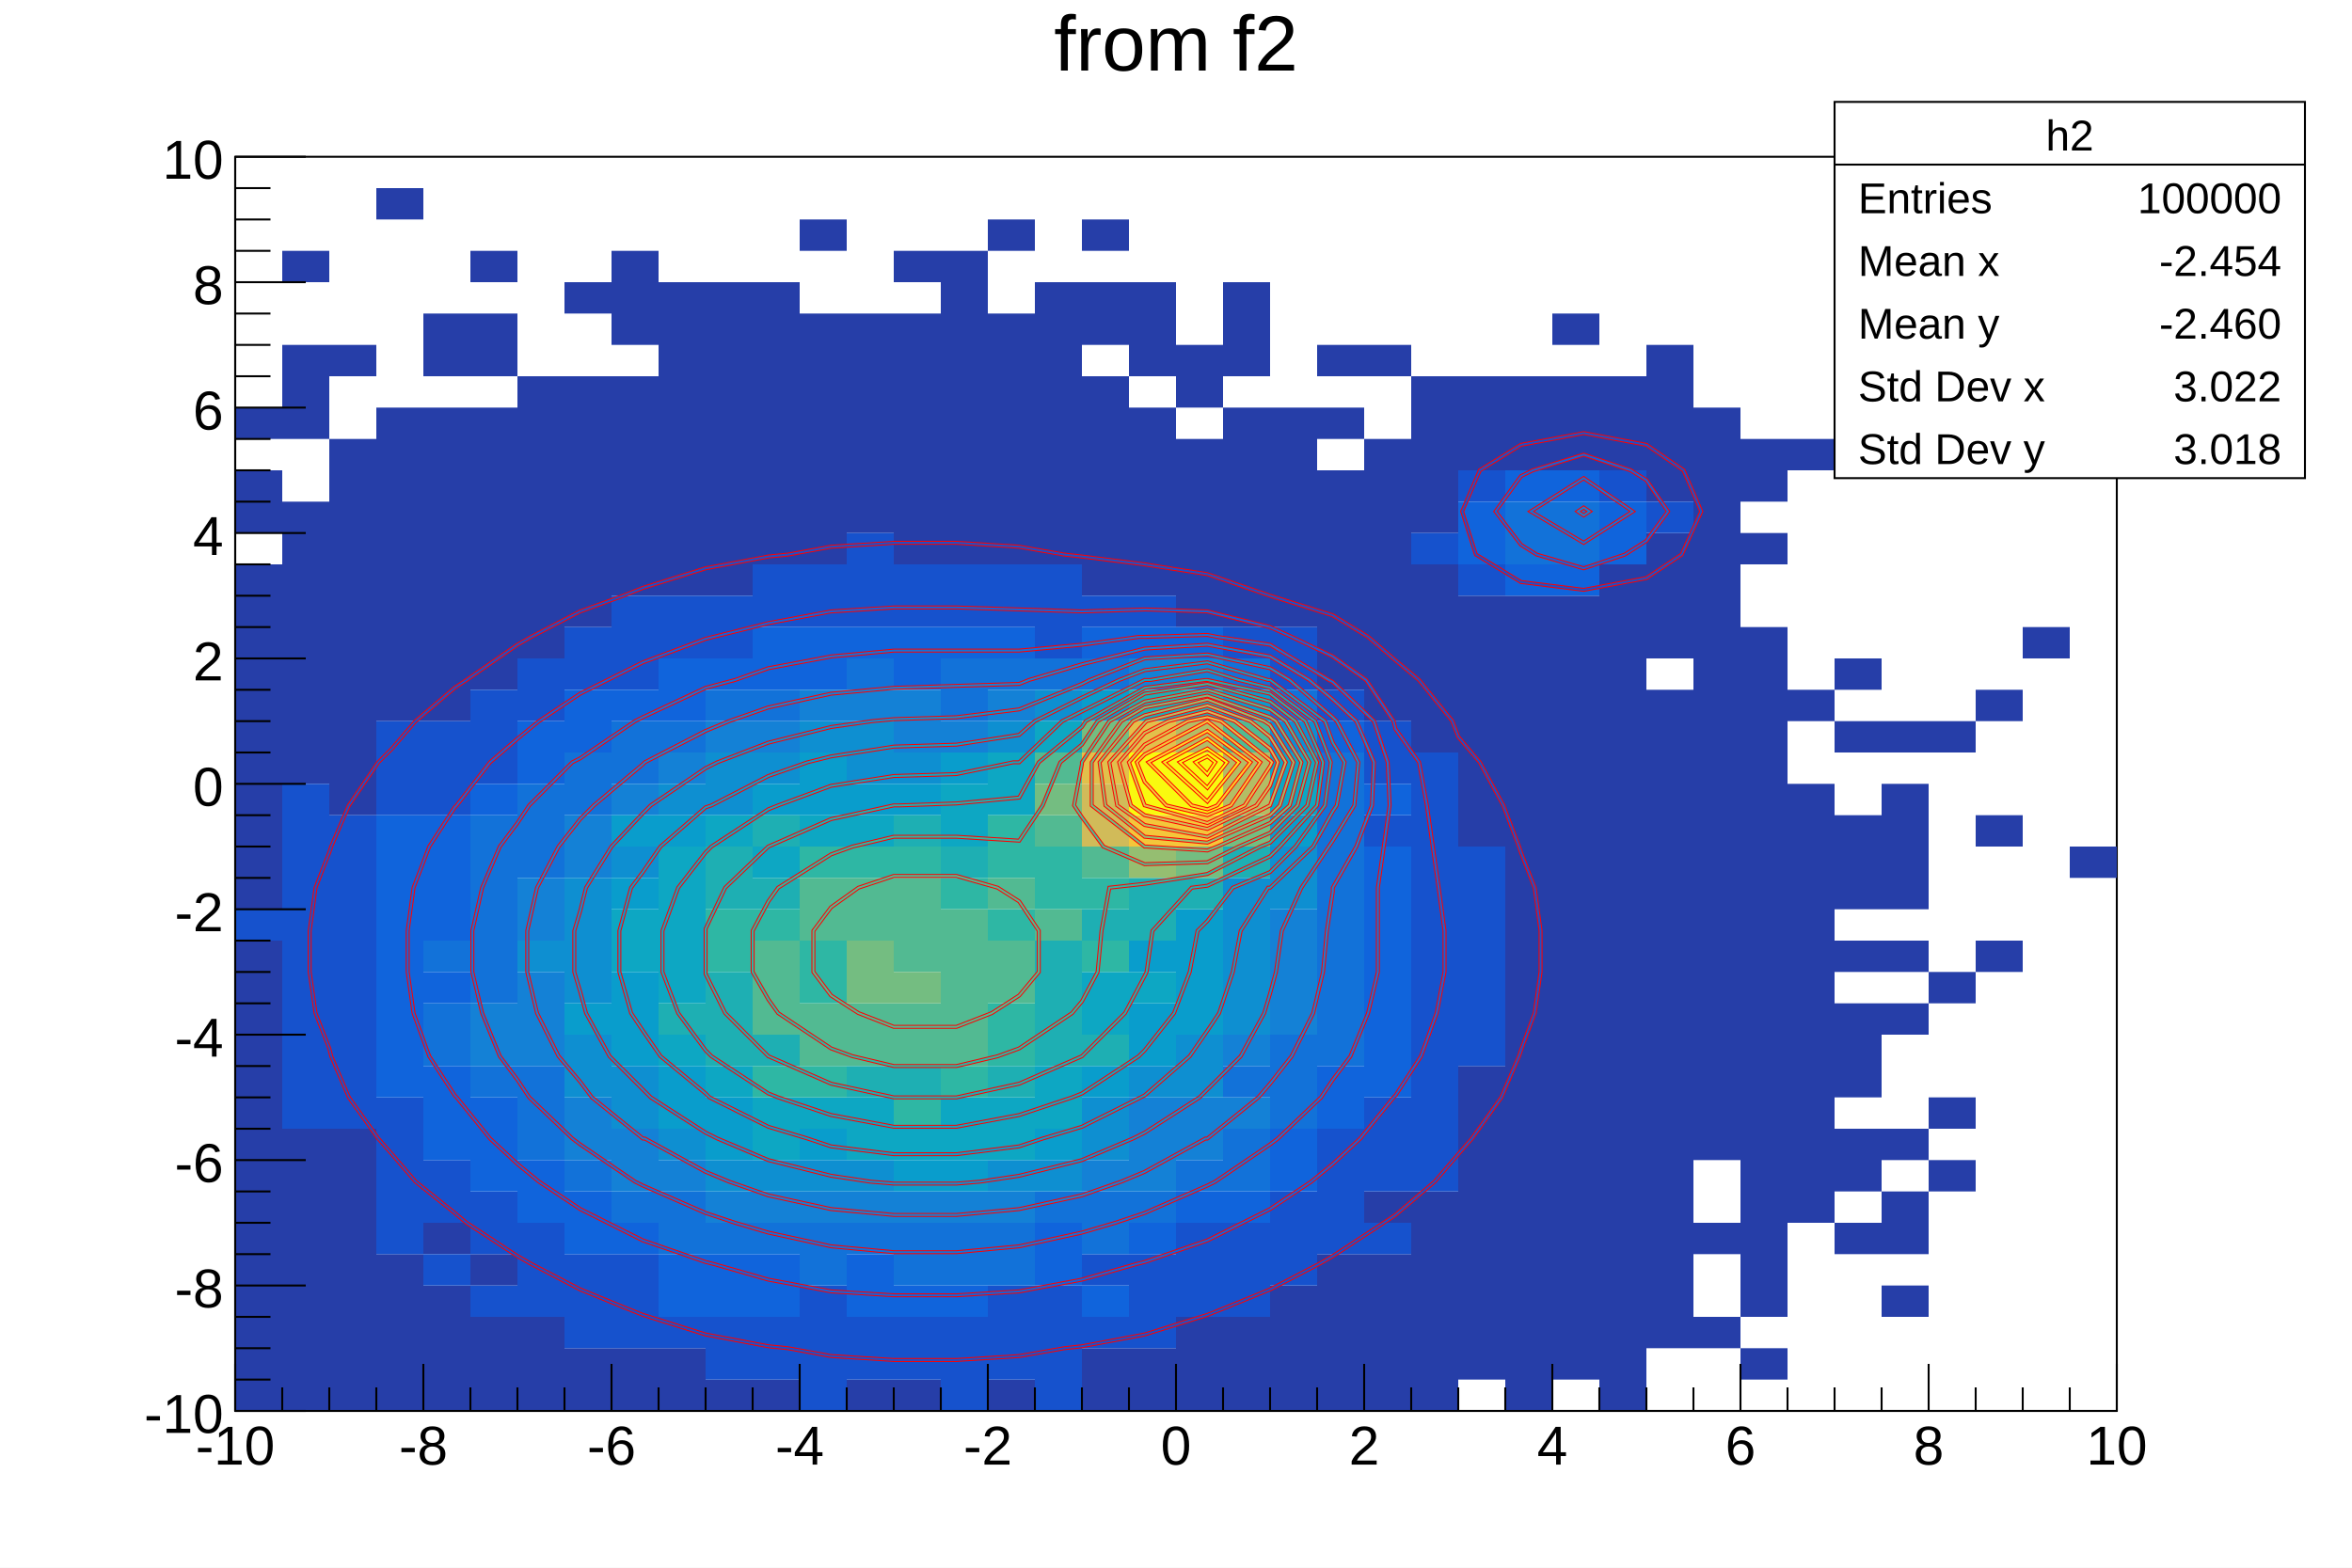
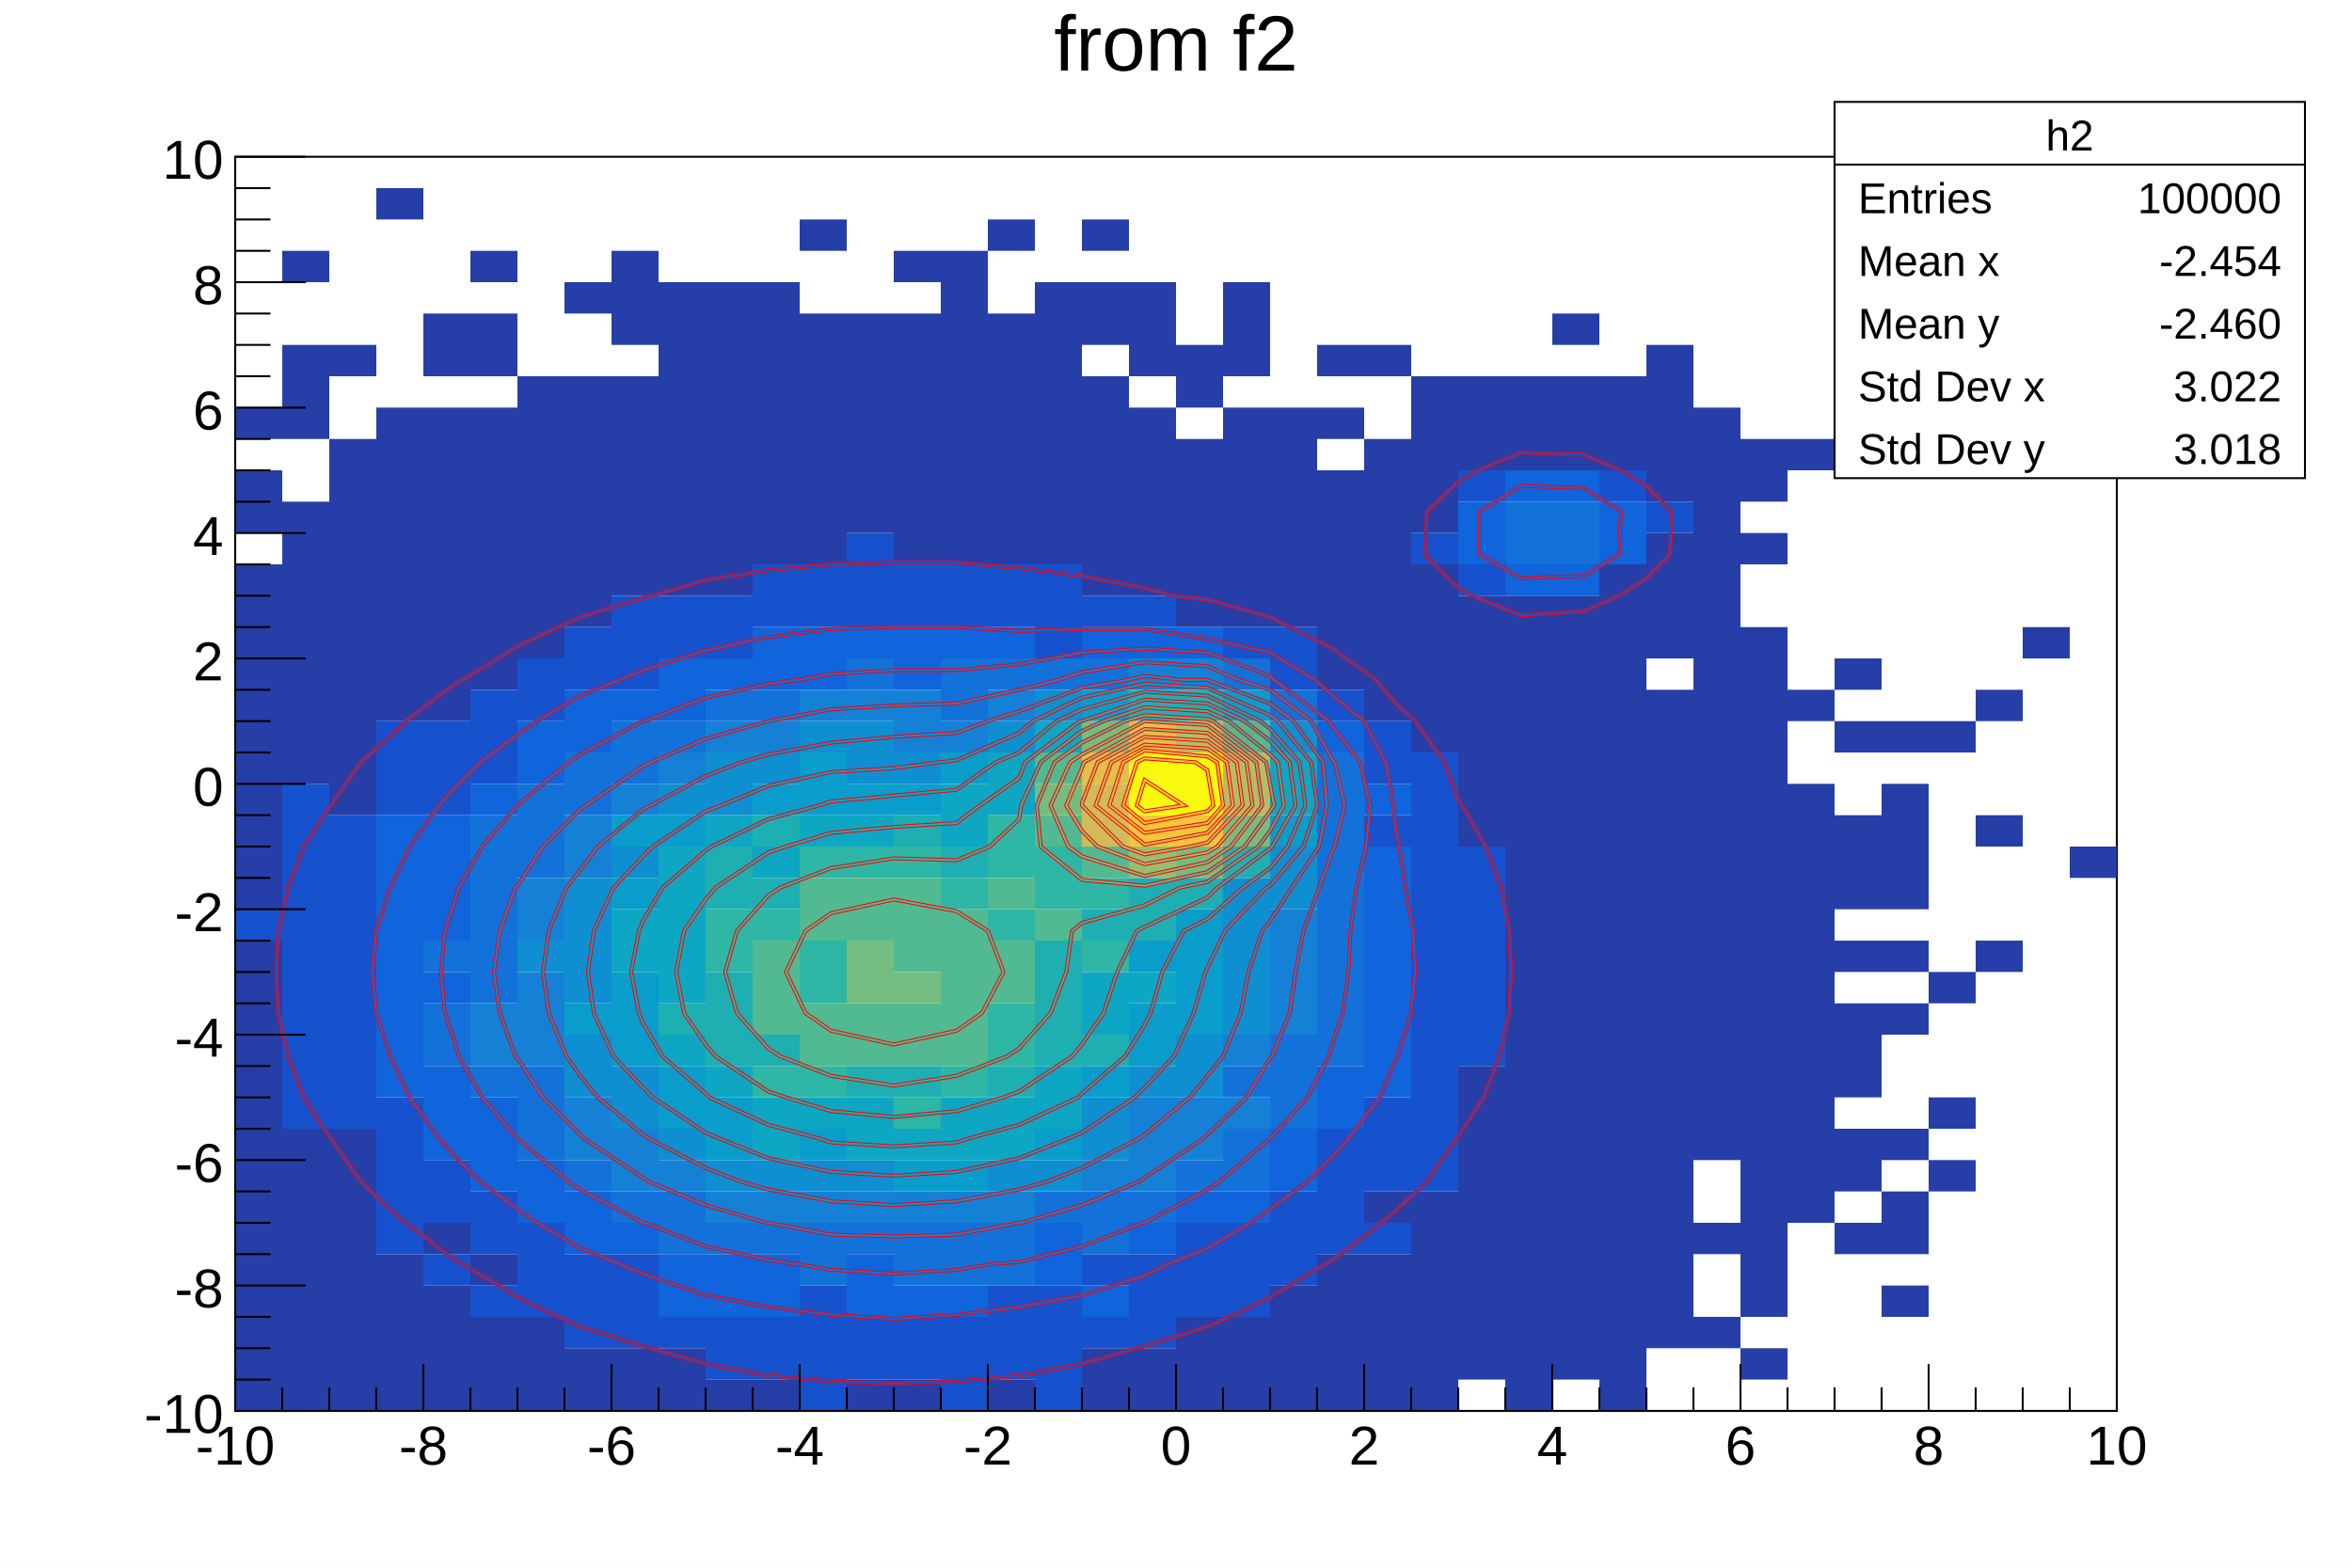
<svg xmlns="http://www.w3.org/2000/svg" viewBox="0 0 1200 800" preserveAspectRatio="none" width="1200" height="800">
  <path d="M0,0H1200V800H0Z" style="fill: white;" />
  <g>
    <g transform="translate(120,80)">
      <path d="M0,0H960V640H0Z" style="fill: white; stroke: black; stroke-width: 1;" />
      <svg x="0" y="0" overflow="hidden" width="960" height="640" viewBox="0 0 960 640">
        <g>
          <path fill="#263ea8" d="M0,128h24v16h-24zm0,32h24v32h-24zm0,48h24v176h-24zM0,400h24v240h-24zM24,48h24v16h-24zm0,48h24v48h-24zm0,80h24v144h-24zm0,320h24v144h-24zM48,96h24v16h-24zm0,48h24v192h-24zm0,352h24v144h-24zM72,16h24v16h-24zm0,112h24v160h-24zm0,432h24v80h-24zM96,80h24v32h-24zm0,48h24v160h-24zm0,416h24v16h-24zm0,32h24v64h-24zM120,48h24v16h-24zm0,32h24v32h-24zm0,48h24v144h-24zm0,432h24v16h-24zm0,32h24v48h-24zM144,112h24v144h-24zm0,480h24v48h-24zM168,64h24v16h-24zm0,48h24v128h-24zm0,496h24v32h-24zM192,48h24v48h-24zm0,64h24v112h-24zm0,496h24v32h-24zM216,64h24v160h-24zm0,544h24v32h-24zM240,64h24v160h-24zm0,560h24v16h-24zM264,64h24v144h-24zm0,560h24v16h-24zM288,32h24v16h-24zm0,48h24v128h-24zm24,0h24v112h-24zm0,544h24v16h-24zM336,48h24v16h-24zm0,32h24v128h-24zm0,544h24v16h-24zM360,48h24v160h-24zM384,32h24v16h-24zm0,48h24v128h-24zm0,544h24v16h-24zM408,64h24v144h-24zM432,32h24v16h-24zm0,32h24v32h-24zm0,48h24v112h-24zm0,496h24v32h-24zM456,64h24v48h-24zm0,64h24v96h-24zm0,480h24v32h-24zM480,96h24v32h-24zm0,48h24v96h-24zm0,448h24v48h-24zM504,64h24v48h-24zm0,64h24v112h-24zm0,464h24v48h-24zM528,128h24v112h-24zm0,448h24v64h-24zM552,96h24v16h-24zm0,32h24v16h-24zm0,32h24v112h-24zm0,400h24v80h-24zM576,96h24v16h-24zm0,48h24v144h-24zm0,384h24v16h-24zm0,32h24v80h-24zM600,112h24v80h-24zm0,96h24v96h-24zm0,320h24v112h-24zM624,112h24v48h-24zm0,112h24v128h-24zm0,240h24v160h-24zM648,112h24v48h-24zm0,112h24v416h-24zM672,80h24v16h-24zm0,32h24v48h-24zm0,112h24v400h-24zM696,112h24v48h-24zm0,96h24v432h-24zM720,96h24v80h-24zm0,96h24v64h-24zm0,80h24v336h-24zM744,128h24v384h-24zm0,416h24v16h-24zm0,48h24v16h-24zM768,144h24v32h-24zm0,48h24v16h-24zm0,48h24v352h-24zm0,368h24v16h-24zM792,144h24v16h-24zm0,128h24v16h-24zm0,48h24v224h-24zm24,-64h24v16h-24zm0,32h24v16h-24zm0,48h24v48h-24zm0,64h24v16h-24zm0,32h24v48h-24zm0,64h24v32h-24zm0,48h24v16h-24zM840,288h24v16h-24zm0,32h24v64h-24zm0,80h24v16h-24zm0,32h24v16h-24zm0,64h24v16h-24zm0,32h24v32h-24zm0,48h24v16h-24zM864,288h24v16h-24zm0,128h24v16h-24zm0,64h24v16h-24zm0,32h24v16h-24zM888,272h24v16h-24zm0,64h24v16h-24zm0,64h24v16h-24zM912,240h24v16h-24zm24,112h24v16h-24z" />
          <path fill="#1652cd" d="M0,384h24v16h-24zM24,320h24v176h-24zm24,16h24v160h-24zM72,288h24v48h-24zm0,192h24v80h-24zM96,288h24v48h-24zm0,224h24v32h-24zm0,48h24v16h-24zM120,272h24v48h-24zm0,256h24v32h-24zm0,48h24v16h-24zM144,256h24v32h-24zm0,288h24v48h-24zM168,240h24v32h-24zm0,320h24v48h-24zM192,224h24v48h-24zm0,336h24v48h-24zM216,224h24v32h-24zm0,368h24v16h-24zM240,224h24v32h-24zm0,368h24v32h-24zM264,208h24v32h-24zm0,384h24v32h-24zM288,208h24v32h-24zm0,368h24v64h-24zM312,192h24v48h-24zm0,400h24v32h-24zM336,208h24v32h-24zm0,384h24v32h-24zM360,208h24v32h-24zm0,384h24v48h-24zM384,208h24v32h-24zm0,368h24v48h-24zM408,208h24v48h-24zm0,368h24v64h-24zM432,224h24v16h-24zm0,336h24v16h-24zm0,32h24v16h-24zM456,224h24v16h-24zm0,336h24v48h-24zm24,-16h24v48h-24zM504,240h24v16h-24zm0,304h24v48h-24zM528,240h24v32h-24zm0,288h24v48h-24zM552,272h24v16h-24zm0,224h24v64h-24zM576,288h24v32h-24zm0,48h24v16h-24zm0,144h24v48h-24zm0,64h24v16h-24zM600,192h24v16h-24zm0,112h24v224h-24zM624,160h24v16h-24zm0,48h24v16h-24zm0,144h24v112h-24zM696,160h24v16h-24zm24,16h24v16h-24z" />
          <path fill="#1064dc" d="M72,336h24v144h-24zm24,0h24v64h-24zm0,80h24v16h-24zm0,48h24v48h-24zM120,320h24v16h-24zm0,160h24v48h-24zM144,288h24v32h-24zm0,224h24v32h-24zM168,272h24v32h-24zm0,256h24v32h-24zM192,272h24v16h-24zm0,272h24v16h-24zM216,256h24v32h-24zm0,304h24v32h-24zM240,256h24v16h-24zm0,304h24v32h-24zM264,240h24v32h-24zm0,320h24v32h-24zM288,240h24v32h-24zm24,0h24v16h-24zm0,320h24v32h-24zM336,240h24v32h-24zm0,336h24v16h-24zM360,240h24v16h-24zm0,336h24v16h-24zM384,240h24v16h-24zm24,304h24v32h-24zM432,240h24v16h-24zm0,336h24v16h-24zM456,240h24v16h-24zm0,304h24v16h-24zM480,240h24v16h-24zm0,288h24v16h-24zm24,0h24v16h-24zm24,-32h24v32h-24zM552,288h24v16h-24zm0,176h24v32h-24zM576,320h24v16h-24zm0,32h24v128h-24zM624,176h24v32h-24zm24,-16h24v16h-24zm0,48h24v16h-24zm24,-48h24v16h-24zm0,48h24v16h-24zm24,-32h24v32h-24z" />
          <path fill="#1272d9" d="M96,400h24v16h-24zm0,32h24v32h-24zm24,-96h24v96h-24zm0,128h24v16h-24zM144,320h24v48h-24zm0,144h24v48h-24zM168,304h24v32h-24zm0,208h24v16h-24zM192,288h24v32h-24zm0,240h24v16h-24zM216,288h24v16h-24zm0,240h24v32h-24zM240,272h24v16h-24zm0,272h24v16h-24zM264,272h24v16h-24zm0,272h24v16h-24zm24,0h24v32h-24zM312,256h24v16h-24zm0,288h24v16h-24zm24,0h24v32h-24zM360,256h24v32h-24zm0,288h24v32h-24zM384,256h24v16h-24zm0,288h24v32h-24zM408,256h24v16h-24zm0,272h24v16h-24zM432,256h24v16h-24zm0,272h24v32h-24zm24,0h24v16h-24zm24,-16h24v16h-24zM504,256h24v16h-24zm0,208h24v16h-24zm0,32h24v32h-24zM528,272h24v16h-24zm0,176h24v48h-24zM552,304h24v160h-24zM648,176h24v32h-24zm24,0h24v32h-24z" />
          <path fill="#1481d6" d="M120,432h24v32h-24zm24,-64h24v32h-24zm0,48h24v48h-24zm24,-80h24v32h-24zm0,144h24v32h-24zM192,320h24v16h-24zm0,176h24v32h-24zM216,304h24v16h-24zm0,208h24v16h-24zM240,288h24v16h-24zm0,240h24v16h-24zM264,288h24v16h-24zm0,240h24v16h-24zM288,272h24v16h-24zm0,256h24v16h-24zM312,272h24v16h-24zm0,256h24v16h-24zM336,272h24v32h-24zm0,256h24v16h-24zM360,288h24v16h-24zm0,240h24v16h-24zM384,272h24v16h-24zm0,256h24v16h-24zm48,-16h24v16h-24zM456,256h24v16h-24zm0,224h24v48h-24zM480,256h24v16h-24zm0,224h24v32h-24zm24,-32h24v16h-24zm0,32h24v16h-24zm24,-96h24v64h-24z" />
          <path fill="#0e8fd1" d="M144,400h24v16h-24zm24,-32h24v64h-24zm0,80h24v32h-24zm24,-96h24v16h-24zm0,112h24v32h-24zM216,320h24v16h-24zm0,176h24v16h-24zM240,304h24v32h-24zm0,208h24v16h-24zM264,304h24v16h-24zm0,208h24v16h-24zM288,288h24v16h-24zm0,224h24v16h-24zM312,288h24v32h-24zm0,224h24v16h-24zM336,304h24v16h-24zm48,-16h24v16h-24zm0,224h24v16h-24zM408,272h24v16h-24zm0,240h24v16h-24zm24,-32h24v32h-24zm24,-16h24v16h-24zm24,-16h24v32h-24zm24,-80h24v80h-24zm24,-80h24v16h-24zm0,64h24v32h-24z" />
          <path fill="#099dcc" d="M168,432h24v16h-24zm24,-96h24v16h-24zm0,32h24v16h-24zm0,48h24v48h-24zm24,-80h24v16h-24zm0,128h24v32h-24zm24,16h24v32h-24zM264,320h24v16h-24zm24,-16h24v32h-24zm0,192h24v16h-24zM312,320h24v16h-24zm24,0h24v16h-24zm0,192h24v16h-24zM360,304h24v16h-24zm0,208h24v16h-24zm48,-16h24v16h-24zM432,272h24v16h-24zm0,192h24v16h-24zm24,-64h24v16h-24zm0,32h24v32h-24zm24,-48h24v64h-24zM504,272h24v16h-24zm24,64h24v16h-24z" />
          <path fill="#0da7c3" d="M192,384h24v32h-24zm24,-32h24v80h-24zm0,96h24v16h-24zM240,336h24v16h-24zm0,128h24v16h-24zM264,352h24v16h-24zm0,128h24v32h-24zM288,336h24v16h-24zm0,144h24v16h-24zM312,336h24v16h-24zm0,144h24v32h-24zm24,16h24v16h-24zM360,320h24v32h-24zm0,160h24v32h-24zM384,304h24v32h-24zm0,176h24v32h-24zM408,288h24v16h-24zm0,176h24v32h-24zm24,-48h24v32h-24zm24,0h24v16h-24zM528,304h24v32h-24z" />
          <path fill="#1eafb3" d="M216,432h24v16h-24zm24,-80h24v32h-24zm0,64h24v48h-24zm24,-80h24v16h-24zm0,32h24v16h-24zm0,80h24v16h-24zm48,16h24v16h-24zM336,336h24v16h-24zm0,128h24v16h-24zM360,352h24v16h-24zm24,112h24v16h-24zm24,-64h24v64h-24zm24,-16h24v16h-24zm0,64h24v16h-24zM456,272h24v16h-24zm0,96h24v32h-24zm24,-96h24v16h-24zm0,96h24v16h-24zm24,-16h24v16h-24z" />
          <path fill="#2eb7a4" d="M240,384h24v32h-24zm24,0h24v16h-24zm0,80h24v16h-24zM288,352h24v16h-24zm0,48h24v32h-24zm0,64h24v16h-24zM312,352h24v16h-24zm24,0h24v16h-24zm0,128h24v16h-24zM360,368h24v16h-24zm0,96h24v16h-24zM384,336h24v32h-24zm0,48h24v16h-24zm0,48h24v32h-24zm24,-80h24v32h-24zm24,16h24v16h-24zm0,32h24v16h-24z" />
          <path fill="#52ba92" d="M264,400h24v48h-24zm24,-32h24v32h-24zm0,64h24v32h-24zm24,-64h24v32h-24zm0,64h24v32h-24zm24,-64h24v48h-24zm0,64h24v32h-24zm24,-48h24v80h-24zm24,-16h24v16h-24zm0,32h24v32h-24zm24,-96h24v16h-24zm0,32h24v16h-24zm0,48h24v16h-24zm24,-32h24v16h-24zm72,-64h24v16h-24z" />
          <path fill="#74bd81" d="M312,400h24v32h-24zm24,16h24v16h-24zm72,-96h24v16h-24zm24,-32h24v16h-24zm48,64h24v16h-24zm24,-16h24v16h-24z" />
          <path fill="#95be71" d="M456,352h24v16h-24z" />
          <path fill="#b3bd65" d="M480,288h24v16h-24zm24,16h24v32h-24z" />
          <path fill="#d1bb59" d="M432,320h24v32h-24z" />
          <path fill="#e2c04b" d="M432,304h24v16h-24zm24,-16h24v16h-24z" />
          <path fill="#f4c63b" d="M456,336h24v16h-24zm24,0h24v16h-24z" />
          <path fill="#f9f90f" d="M456,304h24v32h-24zm24,0h24v32h-24z" />
        </g>
        <g>
-           <path d="M400,199l23,4l9,1l32,4l32,5l32,11l32,10l18,11l14,12l12,10l17,21l3,8l11,13l12,22l8,21l1,3l7,18l3,22v21l-3,21l-7,19l-1,3l-9,21l-15,21l-7,8l-12,14l-20,17l-6,4l-26,17l-7,4l-25,13l-22,9l-10,4l-32,10l-32,6l-9,1l-23,4l-32,2h-32l-32,-2l-22,-4l-10,-1l-32,-6l-32,-10l-10,-4l-22,-9l-25,-13l-7,-4l-26,-17l-6,-5l-20,-16l-12,-14l-7,-8l-15,-21l-9,-21l-1,-4l-7,-18l-3,-21v-21l3,-22l7,-18l1,-3l9,-21l15,-22l7,-7l12,-14l20,-17l6,-4l26,-18l7,-4l25,-13l22,-8l10,-4l32,-10l32,-6l10,-1l22,-4l32,-2h32z" style="fill: none; stroke: red; stroke-width: 2;" />
-           <path d="M739,160l9,21l-10,22l-18,12l-32,6l-32,-4l-23,-14l-7,-22l9,-21l21,-13l32,-6l32,6z" style="fill: none; stroke: red; stroke-width: 2;" />
-           <path d="M464,231l32,1l32,8l11,5l21,10l17,12l14,21l1,4l12,17l4,22l3,21l3,21l3,22v21l-4,21l-8,22l-13,20l-1,1l-17,21l-14,13l-11,9l-21,14l-14,7l-18,9l-32,11l-4,1l-28,8l-32,6l-32,2h-32l-32,-2l-32,-6l-28,-8l-4,-1l-32,-11l-18,-9l-14,-7l-21,-14l-11,-9l-14,-13l-17,-21l-1,-1l-13,-20l-8,-22l-3,-21v-21l3,-22l8,-21l13,-20l1,-1l17,-22l14,-12l11,-9l21,-14l14,-7l18,-9l32,-12l4,-1l28,-7l32,-6l32,-2h32l32,1l32,1z" style="fill: none; stroke: red; stroke-width: 2;" />
-           <path d="M712,160l8,5l11,16l-11,15l-11,7l-21,7l-24,-7l-8,-5l-13,-17l13,-18l6,-3l26,-8z" style="fill: none; stroke: red; stroke-width: 2;" />
-           <path d="M464,245l32,-1l5,1l27,4l30,18l2,1l21,20l7,21l1,22l-3,21l-3,21v22v21l-5,21l-9,22l-9,12l-6,9l-22,21l-4,3l-28,19l-4,2l-32,14l-15,5l-17,5l-32,7l-32,3h-32l-32,-3l-32,-7l-17,-5l-15,-5l-32,-14l-4,-2l-28,-19l-4,-3l-22,-21l-6,-9l-9,-12l-9,-22l-5,-21v-21l5,-22l9,-21l9,-12l6,-9l22,-22l4,-2l28,-19l4,-2l32,-15l15,-4l17,-6l32,-6l32,-3h32h32l32,-3l29,-4z" style="fill: none; stroke: red; stroke-width: 2;" />
-           <path d="M713,181l-25,16l-27,-16l27,-17z" style="fill: none; stroke: red; stroke-width: 2;" />
-           <path d="M496,249l32,6l20,12l12,10l12,11l9,21l-1,22l-8,21l-12,21v2l-3,20l-2,21l-5,21l-11,22l-11,14l-6,7l-26,21h-1l-31,17l-12,5l-20,7l-32,7l-32,3h-32l-32,-3l-32,-7l-20,-7l-12,-5l-31,-17h-1l-26,-21l-6,-8l-11,-13l-11,-22l-5,-21v-21l5,-22l11,-21l11,-14l7,-7l25,-21l1,-1l31,-16l12,-5l20,-7l32,-7l32,-3l32,-1l32,-1l5,-2l27,-8l32,-8z" style="fill: none; stroke: red; stroke-width: 2;" />
-           <path d="M691,181l-3,2l-3,-2l3,-2z" style="fill: none; stroke: red; stroke-width: 2;" />
-           <path d="M436,267l28,-11l32,-2l32,7l10,6l22,19l2,2l11,21l-2,22l-11,18l-2,3l-14,21l-10,22l-3,21l-3,11l-3,10l-12,22l-17,17l-4,4l-28,18l-6,3l-26,11l-32,8l-20,3l-12,1h-32l-12,-1l-20,-3l-32,-8l-26,-11l-6,-3l-28,-18l-4,-4l-17,-17l-12,-22l-3,-11l-3,-10v-21l3,-10l3,-12l13,-21l16,-17l4,-4l28,-19l6,-3l26,-10l32,-8l21,-3l11,-1l32,-1l32,-4l32,-13z" style="fill: none; stroke: red; stroke-width: 2;" />
-           <path d="M496,258l31,9h1l28,21l4,11l6,10l-4,22l-2,3l-10,18l-22,21h-1l-14,22l-4,21l-7,21l-6,9l-9,13l-23,20l-2,1l-30,15l-20,6l-12,4l-32,4h-32l-32,-4l-12,-4l-20,-6l-30,-15l-2,-2l-23,-19l-9,-13l-6,-9l-6,-21v-21l6,-22l6,-8l9,-13l23,-20l3,-1l29,-15l20,-7l12,-3l32,-5l32,-1l32,-5l8,-7l24,-12l19,-9l13,-5z" style="fill: none; stroke: red; stroke-width: 2;" />
-           <path d="M496,262l16,5l16,4l23,17l8,21l-3,22l-15,21l-13,13l-19,8l-13,17l-5,5l-4,21l-8,21l-15,19l-3,3l-29,19l-5,2l-27,9l-32,6h-32l-32,-6l-27,-9l-5,-2l-29,-19l-3,-3l-14,-19l-8,-21v-21l8,-22l14,-18l3,-3l29,-19l5,-2l27,-10l32,-5l32,-1l29,-6h3l22,-21l10,-5l32,-16h3z" style="fill: none; stroke: red; stroke-width: 2;" />
-           <path d="M495,267h1l32,7l18,14l9,21l-3,22l-19,21l-5,5l-32,15l-8,1l-20,22l-3,21l-1,2l-10,19l-22,22l-32,14l-32,7h-32l-32,-7l-32,-14l-22,-22l-10,-20v-1v-21v-1l10,-21l22,-21l32,-14l32,-7h3l29,-1l32,-3l10,-18l22,-18l2,-3l30,-17z" style="fill: none; stroke: red; stroke-width: 2;" />
-           <path d="M496,269l32,9l13,10l11,21l-5,22l-19,19l-5,2l-27,14l-32,5l-18,2l-4,22l-2,21l-8,15l-5,6l-27,18l-11,4l-21,5h-32l-21,-5l-11,-4l-27,-18l-5,-7l-8,-14v-21l8,-15l5,-7l27,-17l11,-4l21,-5h32l32,2l12,-18l9,-22l11,-9l8,-12l24,-14z" style="fill: none; stroke: red; stroke-width: 2;" />
-           <path d="M389,373l11,7l10,15v21l-10,12l-14,9l-18,7h-32l-18,-7l-14,-9l-9,-12v-21l9,-12l14,-10l18,-6h32z" style="fill: none; stroke: red; stroke-width: 2;" />
-           <path d="M528,282l8,6l12,21l-6,22l-14,14l-16,7l-16,8l-32,1l-21,-9l-11,-15l-4,-6l4,-21v-1l14,-21l18,-10l32,-6z" style="fill: none; stroke: red; stroke-width: 2;" />
-           <path d="M528,286l3,2l13,21l-6,22l-10,9l-27,12l-5,2l-31,-2h-1l-27,-21v-22l15,-21l12,-7l32,-6z" style="fill: none; stroke: red; stroke-width: 2;" />
-           <path d="M528,290l12,19l-7,22l-5,5l-32,14l-32,-3l-20,-16l-3,-22l17,-21l6,-3l32,-8l29,11z" style="fill: none; stroke: red; stroke-width: 2;" />
-           <path d="M528,296l8,13l-8,22l-32,16l-32,-6l-14,-10l-4,-22l18,-20l1,-1l31,-8l22,8z" style="fill: none; stroke: red; stroke-width: 2;" />
-           <path d="M528,302l4,7l-4,12l-7,10l-25,12l-32,-7l-7,-5l-6,-22l13,-15l12,-6l20,-5l14,5z" style="fill: none; stroke: red; stroke-width: 2;" />
-           <path d="M528,308l1,1l-1,2l-13,20l-19,9l-32,-9l-8,-22l8,-9l22,-12l10,-2l7,2z" style="fill: none; stroke: red; stroke-width: 2;" />
-           <path d="M496,288l27,21l-15,22l-12,5l-21,-5l-11,-12l-4,-10l4,-4z" style="fill: none; stroke: red; stroke-width: 2;" />
-           <path d="M518,309l-17,22l-5,2l-8,-2l-22,-22l30,-16z" style="fill: none; stroke: red; stroke-width: 2;" />
-           <path d="M512,309l-16,20l-22,-20l22,-12z" style="fill: none; stroke: red; stroke-width: 2;" />
-           <path d="M506,309l-10,13l-14,-13l14,-7z" style="fill: none; stroke: red; stroke-width: 2;" />
-           <path d="M500,309l-4,6l-6,-6l6,-3z" style="fill: none; stroke: red; stroke-width: 2;" />
+           <path d="M464,220l14,4l18,2l32,9l20,10l12,6l22,16l10,12l10,9l15,21l7,19l2,3l12,21l8,21l4,22l1,21l-1,21l-5,22l-8,21l-13,20l-1,1l-15,22l-16,15l-7,6l-25,19l-4,2l-28,17l-10,5l-22,10l-32,10l-4,1l-28,8l-32,6l-32,3l-32,1l-32,-1l-32,-3l-32,-6l-28,-8l-4,-1l-32,-10l-22,-10l-10,-5l-28,-17l-4,-2l-25,-19l-7,-6l-16,-15l-15,-22l-1,-1l-13,-20l-8,-21l-5,-22l-1,-21l1,-21l5,-22l8,-21l13,-20l1,-1l15,-22l16,-14l7,-7l25,-19l4,-2l28,-17l10,-5l22,-10l32,-10l5,-1l27,-8l32,-5l32,-3l32,-1h32l32,3l32,4z" style="fill: none; stroke: red; stroke-width: 2;" />
+           <path d="M707,160l13,8l13,13l-1,22l-12,12l-14,9l-18,8l-32,2l-25,-10l-7,-4l-17,-17l1,-22l16,-15l10,-6l22,-9l32,1z" style="fill: none; stroke: red; stroke-width: 2;" />
+           <path d="M432,241h32l25,4l7,1l32,7l23,14l9,8l16,13l11,21l4,22l1,13l2,8l3,21l4,22l1,21l-2,21l-7,22l-1,2l-8,19l-16,21l-8,9l-13,13l-19,14l-10,7l-22,13l-20,8l-12,6l-32,10l-32,6l-32,4l-32,2l-32,-2l-32,-4l-32,-6l-32,-11l-12,-5l-20,-8l-22,-13l-10,-7l-19,-14l-13,-13l-8,-9l-15,-21l-9,-19l-1,-2l-7,-22l-2,-21l2,-21l7,-22l1,-2l9,-19l15,-21l8,-9l13,-13l19,-14l10,-7l22,-13l20,-8l12,-5l32,-10l32,-7h1l31,-4l32,-1h32l32,2z" style="fill: none; stroke: red; stroke-width: 2;" />
+           <path d="M707,181l-1,22l-18,11l-32,1l-21,-12v-22l21,-13l32,1z" style="fill: none; stroke: red; stroke-width: 2;" />
+           <path d="M432,253l32,-2l32,2l32,12l2,2l28,21l2,3l14,18l5,22l-2,21l-5,21l-3,22l-1,21l-3,21l-5,15l-2,7l-11,21l-19,21l-26,22l-6,4l-32,17h-1l-31,12l-32,8l-14,1l-18,3l-32,2l-32,-2l-18,-3l-14,-2l-32,-7l-31,-12h-1l-32,-17l-6,-4l-26,-22l-18,-21l-12,-21l-2,-7l-5,-15l-2,-21l2,-21l5,-15l2,-7l12,-21l18,-21l26,-22l6,-4l32,-17h1l31,-12l32,-7l15,-2l17,-3l32,-2h32l32,-3z" style="fill: none; stroke: red; stroke-width: 2;" />
+           <path d="M464,258l32,2l16,7l16,5l21,16l11,20l1,1l5,22l-5,21l-1,2l-7,19l-8,22l-4,21l-3,21l-9,22l-1,1l-12,20l-20,19l-2,2l-30,20l-3,2l-29,12l-31,9h-1l-32,6l-32,1l-32,-1l-32,-6h-1l-31,-9l-29,-12l-3,-2l-30,-20l-2,-2l-19,-19l-13,-20l-1,-1l-8,-22l-3,-21l3,-21l8,-22l1,-1l13,-20l19,-19l3,-2l29,-20l4,-2l28,-12l32,-9l32,-6l32,-2l32,-1l32,-7l20,-5l12,-4z" style="fill: none; stroke: red; stroke-width: 2;" />
+           <path d="M464,265l20,2h12l32,12l12,9l15,21l2,22l-4,21l-14,21l-11,17l-4,5l-7,21l-4,21l-9,22l-8,10l-9,11l-23,19l-3,2l-29,15l-18,7l-14,4l-32,6l-32,2l-32,-2l-32,-6l-14,-4l-18,-7l-29,-15l-3,-2l-23,-19l-9,-11l-7,-10l-9,-22l-3,-21l3,-21l9,-22l7,-9l9,-12l23,-19l4,-2l28,-15l18,-7l14,-4l32,-6l32,-3l32,-2l16,-6l16,-5l32,-12l23,-4z" style="fill: none; stroke: red; stroke-width: 2;" />
+           <path d="M496,271l32,14l4,3l17,21l3,22l-7,21l-17,20l-2,1l-21,22l-9,19l-1,2l-6,21l-10,22l-15,16l-5,5l-27,18l-7,3l-25,10l-32,7l-32,2l-32,-2l-32,-7l-25,-10l-7,-3l-27,-18l-5,-5l-15,-16l-10,-22l-3,-21l3,-21l10,-22l15,-16l5,-5l27,-18l8,-3l24,-10l32,-7l32,-2l23,-3l9,-1l32,-14l7,-6l25,-12l32,-7z" style="fill: none; stroke: red; stroke-width: 2;" />
+           <path d="M464,273l32,2l27,13l5,4l15,17l3,22l-9,21l-9,11l-14,10l-18,16l-12,6l-11,21l-6,21l-3,6l-10,16l-22,19l-2,2l-30,14l-26,7l-6,2l-32,2l-32,-2l-6,-2l-26,-7l-30,-14l-2,-2l-22,-19l-10,-17l-2,-5l-4,-21l4,-21l2,-5l10,-17l22,-19l3,-2l29,-14l26,-7l6,-2l32,-3l32,-3l20,-14l12,-5l19,-16l13,-6z" style="fill: none; stroke: red; stroke-width: 2;" />
+           <path d="M496,279l19,9l13,10l10,11l3,22l-12,21l-1,1l-27,20l-5,5l-32,15l-4,2l-10,21l-7,21l-11,16l-5,6l-27,18l-8,3l-24,7l-32,3l-32,-3l-23,-7l-9,-3l-27,-18l-5,-6l-11,-16l-4,-21l4,-21l11,-16l5,-6l27,-18l9,-3l23,-7l32,-3l32,-2l12,-9l20,-14l3,-8l28,-21h1l32,-11z" style="fill: none; stroke: red; stroke-width: 2;" />
+           <path d="M507,288l21,17l4,4l3,22l-7,13l-6,8l-26,18l-14,3l-18,9l-32,9l-5,4l-3,21l-8,21l-16,18l-6,4l-26,10l-32,5l-32,-5l-26,-10l-6,-4l-16,-18l-6,-21l6,-21l16,-18l6,-4l26,-10l32,-5l32,1l17,-7l15,-14l1,-7l10,-22l21,-16l11,-5l21,-7l32,2z" style="fill: none; stroke: red; stroke-width: 2;" />
+           <path d="M384,395l8,21l-11,21l-13,9l-32,7l-32,-7l-13,-9l-10,-21l10,-21l13,-9l32,-7l32,6z" style="fill: none; stroke: red; stroke-width: 2;" />
+           <path d="M526,309l2,11l2,11l-2,3l-13,18l-19,13l-32,7l-32,-3l-21,-17l-2,-21l9,-22l14,-10l22,-11l10,-3l32,2l3,1z" style="fill: none; stroke: red; stroke-width: 2;" />
+           <path d="M521,309l3,22l-16,21l-12,8l-32,7l-32,-10l-7,-5l-9,-21l10,-22l6,-4l32,-17l32,2z" style="fill: none; stroke: red; stroke-width: 2;" />
+           <path d="M496,294l20,15l3,22l-18,21l-5,3l-32,6l-24,-9l-8,-8l-8,-13l8,-19l1,-3l31,-17z" style="fill: none; stroke: red; stroke-width: 2;" />
+           <path d="M511,309l3,22l-18,19l-9,2l-23,4l-11,-4l-21,-21v-1l8,-21l24,-13l32,2z" style="fill: none; stroke: red; stroke-width: 2;" />
+           <path d="M506,309l3,22l-13,14l-32,6l-25,-20l8,-22l17,-9l32,2z" style="fill: none; stroke: red; stroke-width: 2;" />
+           <path d="M501,309l3,22l-8,9l-32,5l-18,-14l7,-22l11,-6l32,3z" style="fill: none; stroke: red; stroke-width: 2;" />
+           <path d="M496,313l3,18l-3,3l-32,6l-11,-9l7,-22l4,-2l26,2z" style="fill: none; stroke: red; stroke-width: 2;" />
+           <path d="M484,331l-20,3l-4,-3l4,-13z" style="fill: none; stroke: red; stroke-width: 2;" />
        </g>
        <g>
-           <path d="M400,199l23,4l9,1l32,4l32,5l32,11l32,10l18,11l14,12l12,10l17,21l3,8l11,13l12,22l8,21l1,3l7,18l3,22v21l-3,21l-7,19l-1,3l-9,21l-15,21l-7,8l-12,14l-20,17l-6,4l-26,17l-7,4l-25,13l-22,9l-10,4l-32,10l-32,6l-9,1l-23,4l-32,2h-32l-32,-2l-22,-4l-10,-1l-32,-6l-32,-10l-10,-4l-22,-9l-25,-13l-7,-4l-26,-17l-6,-5l-20,-16l-12,-14l-7,-8l-15,-21l-9,-21l-1,-4l-7,-18l-3,-21v-21l3,-22l7,-18l1,-3l9,-21l15,-22l7,-7l12,-14l20,-17l6,-4l26,-18l7,-4l25,-13l22,-8l10,-4l32,-10l32,-6l10,-1l22,-4l32,-2h32z" style="fill: none; stroke: #1652cd; stroke-width: 1;" />
-           <path d="M739,160l9,21l-10,22l-18,12l-32,6l-32,-4l-23,-14l-7,-22l9,-21l21,-13l32,-6l32,6z" style="fill: none; stroke: #1652cd; stroke-width: 1;" />
-           <path d="M464,231l32,1l32,8l11,5l21,10l17,12l14,21l1,4l12,17l4,22l3,21l3,21l3,22v21l-4,21l-8,22l-13,20l-1,1l-17,21l-14,13l-11,9l-21,14l-14,7l-18,9l-32,11l-4,1l-28,8l-32,6l-32,2h-32l-32,-2l-32,-6l-28,-8l-4,-1l-32,-11l-18,-9l-14,-7l-21,-14l-11,-9l-14,-13l-17,-21l-1,-1l-13,-20l-8,-22l-3,-21v-21l3,-22l8,-21l13,-20l1,-1l17,-22l14,-12l11,-9l21,-14l14,-7l18,-9l32,-12l4,-1l28,-7l32,-6l32,-2h32l32,1l32,1z" style="fill: none; stroke: #1064dc; stroke-width: 1;" />
-           <path d="M712,160l8,5l11,16l-11,15l-11,7l-21,7l-24,-7l-8,-5l-13,-17l13,-18l6,-3l26,-8z" style="fill: none; stroke: #1064dc; stroke-width: 1;" />
-           <path d="M464,245l32,-1l5,1l27,4l30,18l2,1l21,20l7,21l1,22l-3,21l-3,21v22v21l-5,21l-9,22l-9,12l-6,9l-22,21l-4,3l-28,19l-4,2l-32,14l-15,5l-17,5l-32,7l-32,3h-32l-32,-3l-32,-7l-17,-5l-15,-5l-32,-14l-4,-2l-28,-19l-4,-3l-22,-21l-6,-9l-9,-12l-9,-22l-5,-21v-21l5,-22l9,-21l9,-12l6,-9l22,-22l4,-2l28,-19l4,-2l32,-15l15,-4l17,-6l32,-6l32,-3h32h32l32,-3l29,-4z" style="fill: none; stroke: #1272d9; stroke-width: 1;" />
-           <path d="M713,181l-25,16l-27,-16l27,-17z" style="fill: none; stroke: #1272d9; stroke-width: 1;" />
-           <path d="M496,249l32,6l20,12l12,10l12,11l9,21l-1,22l-8,21l-12,21v2l-3,20l-2,21l-5,21l-11,22l-11,14l-6,7l-26,21h-1l-31,17l-12,5l-20,7l-32,7l-32,3h-32l-32,-3l-32,-7l-20,-7l-12,-5l-31,-17h-1l-26,-21l-6,-8l-11,-13l-11,-22l-5,-21v-21l5,-22l11,-21l11,-14l7,-7l25,-21l1,-1l31,-16l12,-5l20,-7l32,-7l32,-3l32,-1l32,-1l5,-2l27,-8l32,-8z" style="fill: none; stroke: #1481d6; stroke-width: 1;" />
-           <path d="M691,181l-3,2l-3,-2l3,-2z" style="fill: none; stroke: #1481d6; stroke-width: 1;" />
-           <path d="M436,267l28,-11l32,-2l32,7l10,6l22,19l2,2l11,21l-2,22l-11,18l-2,3l-14,21l-10,22l-3,21l-3,11l-3,10l-12,22l-17,17l-4,4l-28,18l-6,3l-26,11l-32,8l-20,3l-12,1h-32l-12,-1l-20,-3l-32,-8l-26,-11l-6,-3l-28,-18l-4,-4l-17,-17l-12,-22l-3,-11l-3,-10v-21l3,-10l3,-12l13,-21l16,-17l4,-4l28,-19l6,-3l26,-10l32,-8l21,-3l11,-1l32,-1l32,-4l32,-13z" style="fill: none; stroke: #0e8fd1; stroke-width: 1;" />
-           <path d="M496,258l31,9h1l28,21l4,11l6,10l-4,22l-2,3l-10,18l-22,21h-1l-14,22l-4,21l-7,21l-6,9l-9,13l-23,20l-2,1l-30,15l-20,6l-12,4l-32,4h-32l-32,-4l-12,-4l-20,-6l-30,-15l-2,-2l-23,-19l-9,-13l-6,-9l-6,-21v-21l6,-22l6,-8l9,-13l23,-20l3,-1l29,-15l20,-7l12,-3l32,-5l32,-1l32,-5l8,-7l24,-12l19,-9l13,-5z" style="fill: none; stroke: #099dcc; stroke-width: 1;" />
-           <path d="M496,262l16,5l16,4l23,17l8,21l-3,22l-15,21l-13,13l-19,8l-13,17l-5,5l-4,21l-8,21l-15,19l-3,3l-29,19l-5,2l-27,9l-32,6h-32l-32,-6l-27,-9l-5,-2l-29,-19l-3,-3l-14,-19l-8,-21v-21l8,-22l14,-18l3,-3l29,-19l5,-2l27,-10l32,-5l32,-1l29,-6h3l22,-21l10,-5l32,-16h3z" style="fill: none; stroke: #0da7c3; stroke-width: 1;" />
-           <path d="M495,267h1l32,7l18,14l9,21l-3,22l-19,21l-5,5l-32,15l-8,1l-20,22l-3,21l-1,2l-10,19l-22,22l-32,14l-32,7h-32l-32,-7l-32,-14l-22,-22l-10,-20v-1v-21v-1l10,-21l22,-21l32,-14l32,-7h3l29,-1l32,-3l10,-18l22,-18l2,-3l30,-17z" style="fill: none; stroke: #1eafb3; stroke-width: 1;" />
-           <path d="M496,269l32,9l13,10l11,21l-5,22l-19,19l-5,2l-27,14l-32,5l-18,2l-4,22l-2,21l-8,15l-5,6l-27,18l-11,4l-21,5h-32l-21,-5l-11,-4l-27,-18l-5,-7l-8,-14v-21l8,-15l5,-7l27,-17l11,-4l21,-5h32l32,2l12,-18l9,-22l11,-9l8,-12l24,-14z" style="fill: none; stroke: #2eb7a4; stroke-width: 1;" />
-           <path d="M389,373l11,7l10,15v21l-10,12l-14,9l-18,7h-32l-18,-7l-14,-9l-9,-12v-21l9,-12l14,-10l18,-6h32z" style="fill: none; stroke: #52ba92; stroke-width: 1;" />
-           <path d="M528,282l8,6l12,21l-6,22l-14,14l-16,7l-16,8l-32,1l-21,-9l-11,-15l-4,-6l4,-21v-1l14,-21l18,-10l32,-6z" style="fill: none; stroke: #52ba92; stroke-width: 1;" />
-           <path d="M528,286l3,2l13,21l-6,22l-10,9l-27,12l-5,2l-31,-2h-1l-27,-21v-22l15,-21l12,-7l32,-6z" style="fill: none; stroke: #74bd81; stroke-width: 1;" />
-           <path d="M528,290l12,19l-7,22l-5,5l-32,14l-32,-3l-20,-16l-3,-22l17,-21l6,-3l32,-8l29,11z" style="fill: none; stroke: #95be71; stroke-width: 1;" />
-           <path d="M528,296l8,13l-8,22l-32,16l-32,-6l-14,-10l-4,-22l18,-20l1,-1l31,-8l22,8z" style="fill: none; stroke: #b3bd65; stroke-width: 1;" />
-           <path d="M528,302l4,7l-4,12l-7,10l-25,12l-32,-7l-7,-5l-6,-22l13,-15l12,-6l20,-5l14,5z" style="fill: none; stroke: #d1bb59; stroke-width: 1;" />
-           <path d="M528,308l1,1l-1,2l-13,20l-19,9l-32,-9l-8,-22l8,-9l22,-12l10,-2l7,2z" style="fill: none; stroke: #e2c04b; stroke-width: 1;" />
-           <path d="M496,288l27,21l-15,22l-12,5l-21,-5l-11,-12l-4,-10l4,-4z" style="fill: none; stroke: #f4c63b; stroke-width: 1;" />
-           <path d="M518,309l-17,22l-5,2l-8,-2l-22,-22l30,-16z" style="fill: none; stroke: #fdd22b; stroke-width: 1;" />
-           <path d="M512,309l-16,20l-22,-20l22,-12z" style="fill: none; stroke: #fbe61d; stroke-width: 1;" />
-           <path d="M506,309l-10,13l-14,-13l14,-7z" style="fill: none; stroke: #f9f90f; stroke-width: 1;" />
-           <path d="M500,309l-4,6l-6,-6l6,-3z" style="fill: none; stroke: #f9f90f; stroke-width: 1;" />
+           <path d="M464,220l14,4l18,2l32,9l20,10l12,6l22,16l10,12l10,9l15,21l7,19l2,3l12,21l8,21l4,22l1,21l-1,21l-5,22l-8,21l-13,20l-1,1l-15,22l-16,15l-7,6l-25,19l-4,2l-28,17l-10,5l-22,10l-32,10l-4,1l-28,8l-32,6l-32,3l-32,1l-32,-1l-32,-3l-32,-6l-28,-8l-4,-1l-32,-10l-22,-10l-10,-5l-28,-17l-4,-2l-25,-19l-7,-6l-16,-15l-15,-22l-1,-1l-13,-20l-8,-21l-5,-22l-1,-21l1,-21l5,-22l8,-21l13,-20l1,-1l15,-22l16,-14l7,-7l25,-19l4,-2l28,-17l10,-5l22,-10l32,-10l5,-1l27,-8l32,-5l32,-3l32,-1h32l32,3l32,4z" style="fill: none; stroke: #1652cd; stroke-width: 1;" />
+           <path d="M707,160l13,8l13,13l-1,22l-12,12l-14,9l-18,8l-32,2l-25,-10l-7,-4l-17,-17l1,-22l16,-15l10,-6l22,-9l32,1z" style="fill: none; stroke: #1652cd; stroke-width: 1;" />
+           <path d="M432,241h32l25,4l7,1l32,7l23,14l9,8l16,13l11,21l4,22l1,13l2,8l3,21l4,22l1,21l-2,21l-7,22l-1,2l-8,19l-16,21l-8,9l-13,13l-19,14l-10,7l-22,13l-20,8l-12,6l-32,10l-32,6l-32,4l-32,2l-32,-2l-32,-4l-32,-6l-32,-11l-12,-5l-20,-8l-22,-13l-10,-7l-19,-14l-13,-13l-8,-9l-15,-21l-9,-19l-1,-2l-7,-22l-2,-21l2,-21l7,-22l1,-2l9,-19l15,-21l8,-9l13,-13l19,-14l10,-7l22,-13l20,-8l12,-5l32,-10l32,-7h1l31,-4l32,-1h32l32,2z" style="fill: none; stroke: #1064dc; stroke-width: 1;" />
+           <path d="M707,181l-1,22l-18,11l-32,1l-21,-12v-22l21,-13l32,1z" style="fill: none; stroke: #1064dc; stroke-width: 1;" />
+           <path d="M432,253l32,-2l32,2l32,12l2,2l28,21l2,3l14,18l5,22l-2,21l-5,21l-3,22l-1,21l-3,21l-5,15l-2,7l-11,21l-19,21l-26,22l-6,4l-32,17h-1l-31,12l-32,8l-14,1l-18,3l-32,2l-32,-2l-18,-3l-14,-2l-32,-7l-31,-12h-1l-32,-17l-6,-4l-26,-22l-18,-21l-12,-21l-2,-7l-5,-15l-2,-21l2,-21l5,-15l2,-7l12,-21l18,-21l26,-22l6,-4l32,-17h1l31,-12l32,-7l15,-2l17,-3l32,-2h32l32,-3z" style="fill: none; stroke: #1272d9; stroke-width: 1;" />
+           <path d="M464,258l32,2l16,7l16,5l21,16l11,20l1,1l5,22l-5,21l-1,2l-7,19l-8,22l-4,21l-3,21l-9,22l-1,1l-12,20l-20,19l-2,2l-30,20l-3,2l-29,12l-31,9h-1l-32,6l-32,1l-32,-1l-32,-6h-1l-31,-9l-29,-12l-3,-2l-30,-20l-2,-2l-19,-19l-13,-20l-1,-1l-8,-22l-3,-21l3,-21l8,-22l1,-1l13,-20l19,-19l3,-2l29,-20l4,-2l28,-12l32,-9l32,-6l32,-2l32,-1l32,-7l20,-5l12,-4z" style="fill: none; stroke: #1481d6; stroke-width: 1;" />
+           <path d="M464,265l20,2h12l32,12l12,9l15,21l2,22l-4,21l-14,21l-11,17l-4,5l-7,21l-4,21l-9,22l-8,10l-9,11l-23,19l-3,2l-29,15l-18,7l-14,4l-32,6l-32,2l-32,-2l-32,-6l-14,-4l-18,-7l-29,-15l-3,-2l-23,-19l-9,-11l-7,-10l-9,-22l-3,-21l3,-21l9,-22l7,-9l9,-12l23,-19l4,-2l28,-15l18,-7l14,-4l32,-6l32,-3l32,-2l16,-6l16,-5l32,-12l23,-4z" style="fill: none; stroke: #0e8fd1; stroke-width: 1;" />
+           <path d="M496,271l32,14l4,3l17,21l3,22l-7,21l-17,20l-2,1l-21,22l-9,19l-1,2l-6,21l-10,22l-15,16l-5,5l-27,18l-7,3l-25,10l-32,7l-32,2l-32,-2l-32,-7l-25,-10l-7,-3l-27,-18l-5,-5l-15,-16l-10,-22l-3,-21l3,-21l10,-22l15,-16l5,-5l27,-18l8,-3l24,-10l32,-7l32,-2l23,-3l9,-1l32,-14l7,-6l25,-12l32,-7z" style="fill: none; stroke: #099dcc; stroke-width: 1;" />
+           <path d="M464,273l32,2l27,13l5,4l15,17l3,22l-9,21l-9,11l-14,10l-18,16l-12,6l-11,21l-6,21l-3,6l-10,16l-22,19l-2,2l-30,14l-26,7l-6,2l-32,2l-32,-2l-6,-2l-26,-7l-30,-14l-2,-2l-22,-19l-10,-17l-2,-5l-4,-21l4,-21l2,-5l10,-17l22,-19l3,-2l29,-14l26,-7l6,-2l32,-3l32,-3l20,-14l12,-5l19,-16l13,-6z" style="fill: none; stroke: #0da7c3; stroke-width: 1;" />
+           <path d="M496,279l19,9l13,10l10,11l3,22l-12,21l-1,1l-27,20l-5,5l-32,15l-4,2l-10,21l-7,21l-11,16l-5,6l-27,18l-8,3l-24,7l-32,3l-32,-3l-23,-7l-9,-3l-27,-18l-5,-6l-11,-16l-4,-21l4,-21l11,-16l5,-6l27,-18l9,-3l23,-7l32,-3l32,-2l12,-9l20,-14l3,-8l28,-21h1l32,-11z" style="fill: none; stroke: #1eafb3; stroke-width: 1;" />
+           <path d="M507,288l21,17l4,4l3,22l-7,13l-6,8l-26,18l-14,3l-18,9l-32,9l-5,4l-3,21l-8,21l-16,18l-6,4l-26,10l-32,5l-32,-5l-26,-10l-6,-4l-16,-18l-6,-21l6,-21l16,-18l6,-4l26,-10l32,-5l32,1l17,-7l15,-14l1,-7l10,-22l21,-16l11,-5l21,-7l32,2z" style="fill: none; stroke: #2eb7a4; stroke-width: 1;" />
+           <path d="M384,395l8,21l-11,21l-13,9l-32,7l-32,-7l-13,-9l-10,-21l10,-21l13,-9l32,-7l32,6z" style="fill: none; stroke: #52ba92; stroke-width: 1;" />
+           <path d="M526,309l2,11l2,11l-2,3l-13,18l-19,13l-32,7l-32,-3l-21,-17l-2,-21l9,-22l14,-10l22,-11l10,-3l32,2l3,1z" style="fill: none; stroke: #52ba92; stroke-width: 1;" />
+           <path d="M521,309l3,22l-16,21l-12,8l-32,7l-32,-10l-7,-5l-9,-21l10,-22l6,-4l32,-17l32,2z" style="fill: none; stroke: #74bd81; stroke-width: 1;" />
+           <path d="M496,294l20,15l3,22l-18,21l-5,3l-32,6l-24,-9l-8,-8l-8,-13l8,-19l1,-3l31,-17z" style="fill: none; stroke: #95be71; stroke-width: 1;" />
+           <path d="M511,309l3,22l-18,19l-9,2l-23,4l-11,-4l-21,-21v-1l8,-21l24,-13l32,2z" style="fill: none; stroke: #b3bd65; stroke-width: 1;" />
+           <path d="M506,309l3,22l-13,14l-32,6l-25,-20l8,-22l17,-9l32,2z" style="fill: none; stroke: #d1bb59; stroke-width: 1;" />
+           <path d="M501,309l3,22l-8,9l-32,5l-18,-14l7,-22l11,-6l32,3z" style="fill: none; stroke: #e2c04b; stroke-width: 1;" />
+           <path d="M496,313l3,18l-3,3l-32,6l-11,-9l7,-22l4,-2l26,2z" style="fill: none; stroke: #f4c63b; stroke-width: 1;" />
+           <path d="M484,331l-20,3l-4,-3l4,-13z" style="fill: none; stroke: #fdd22b; stroke-width: 1;" />
        </g>
      </svg>
      <g>
        <g transform="translate(0,640)">
          <path d="M0,0h960M0,-24V0M24,-12V0M48,-12V0M72,-12V0M96,-24V0M120,-12V0M144,-12V0M168,-12V0M192,-24V0M216,-12V0M240,-12V0M264,-12V0M288,-24V0M312,-12V0M336,-12V0M360,-12V0M384,-24V0M408,-12V0M432,-12V0M456,-12V0M480,-24V0M504,-12V0M528,-12V0M552,-12V0M576,-24V0M600,-12V0M624,-12V0M648,-12V0M672,-24V0M696,-12V0M720,-12V0M744,-12V0M768,-24V0M792,-12V0M816,-12V0M840,-12V0M864,-24V0M888,-12V0M912,-12V0M936,-12V0M960,-24V0" style="stroke: black; stroke-width: 1;" />
          <g font-family="Arial" font-size="28" space="preserve" fill="black" text-anchor="middle">
            <text dy=".8em" transform="translate(0,5)">
       -10
      </text>
            <text dy=".8em" transform="translate(96,5)">
       -8
      </text>
            <text dy=".8em" transform="translate(192,5)">
       -6
      </text>
            <text dy=".8em" transform="translate(288,5)">
       -4
      </text>
            <text dy=".8em" transform="translate(384,5)">
       -2
      </text>
            <text dy=".8em" transform="translate(480,5)">
       0
      </text>
            <text dy=".8em" transform="translate(576,5)">
       2
      </text>
            <text dy=".8em" transform="translate(672,5)">
       4
      </text>
            <text dy=".8em" transform="translate(768,5)">
       6
      </text>
            <text dy=".8em" transform="translate(864,5)">
       8
      </text>
            <text dy=".8em" transform="translate(960,5)">
       10
      </text>
          </g>
        </g>
        <g>
          <path d="M0,0v640M36,640H0M18,624H0M18,608H0M18,592H0M36,576H0M18,560H0M18,544H0M18,528H0M36,512H0M18,496H0M18,480H0M18,464H0M36,448H0M18,432H0M18,416H0M18,400H0M36,384H0M18,368H0M18,352H0M18,336H0M36,320H0M18,304H0M18,288H0M18,272H0M36,256H0M18,240H0M18,224H0M18,208H0M36,192H0M18,176H0M18,160H0M18,144H0M36,128H0M18,112H0M18,96H0M18,80H0M36,64H0M18,48H0M18,32H0M18,16H0M36,0H0" style="stroke: black; stroke-width: 1;" />
          <g font-family="Arial" font-size="28" space="preserve" fill="black" text-anchor="end">
            <text dy=".4em" transform="translate(-6,640)">
       -10
      </text>
            <text dy=".4em" transform="translate(-6,576)">
       -8
      </text>
            <text dy=".4em" transform="translate(-6,512)">
       -6
      </text>
            <text dy=".4em" transform="translate(-6,448)">
       -4
      </text>
            <text dy=".4em" transform="translate(-6,384)">
       -2
      </text>
            <text dy=".4em" transform="translate(-6,320)">
       0
      </text>
            <text dy=".4em" transform="translate(-6,256)">
       2
      </text>
            <text dy=".4em" transform="translate(-6,192)">
       4
      </text>
            <text dy=".4em" transform="translate(-6,128)">
       6
      </text>
            <text dy=".4em" transform="translate(-6,64)">
       8
      </text>
            <text dy=".4em" transform="translate(-6)">
       10
      </text>
          </g>
        </g>
      </g>
    </g>
    <g transform="translate(120,4)" font-family="Arial" font-size="40" space="preserve">
      <text fill="black" text-anchor="middle" dy=".8em" transform="translate(480)">
    from f2
   </text>
    </g>
    <g transform="translate(936,52)" font-family="Arial" font-size="22" space="preserve" fill="black">
      <path d="M0,0H240V192H0Z" style="fill: white; stroke: black; stroke-width: 1;" />
      <text text-anchor="middle" dy=".4em" transform="translate(120,16)">
    h2
   </text>
      <text text-anchor="start" dy=".4em" transform="translate(12,48)">
    Entries
   </text>
      <text text-anchor="end" dy=".4em" transform="translate(228,48)">
    100000
   </text>
      <text text-anchor="start" dy=".4em" transform="translate(12,80)">
    Mean x
   </text>
      <text text-anchor="end" dy=".4em" transform="translate(228,80)">
    -2.454
   </text>
      <text text-anchor="start" dy=".4em" transform="translate(12,112)">
    Mean y
   </text>
      <text text-anchor="end" dy=".4em" transform="translate(228,112)">
    -2.460
   </text>
      <text text-anchor="start" dy=".4em" transform="translate(12,144)">
    Std Dev x
   </text>
      <text text-anchor="end" dy=".4em" transform="translate(228,144)">
    3.022
   </text>
      <text text-anchor="start" dy=".4em" transform="translate(12,176)">
    Std Dev y
   </text>
      <text text-anchor="end" dy=".4em" transform="translate(228,176)">
    3.018
   </text>
      <path d="M0,32h240" style="stroke: black; stroke-width: 1;" />
    </g>
  </g>
</svg>
